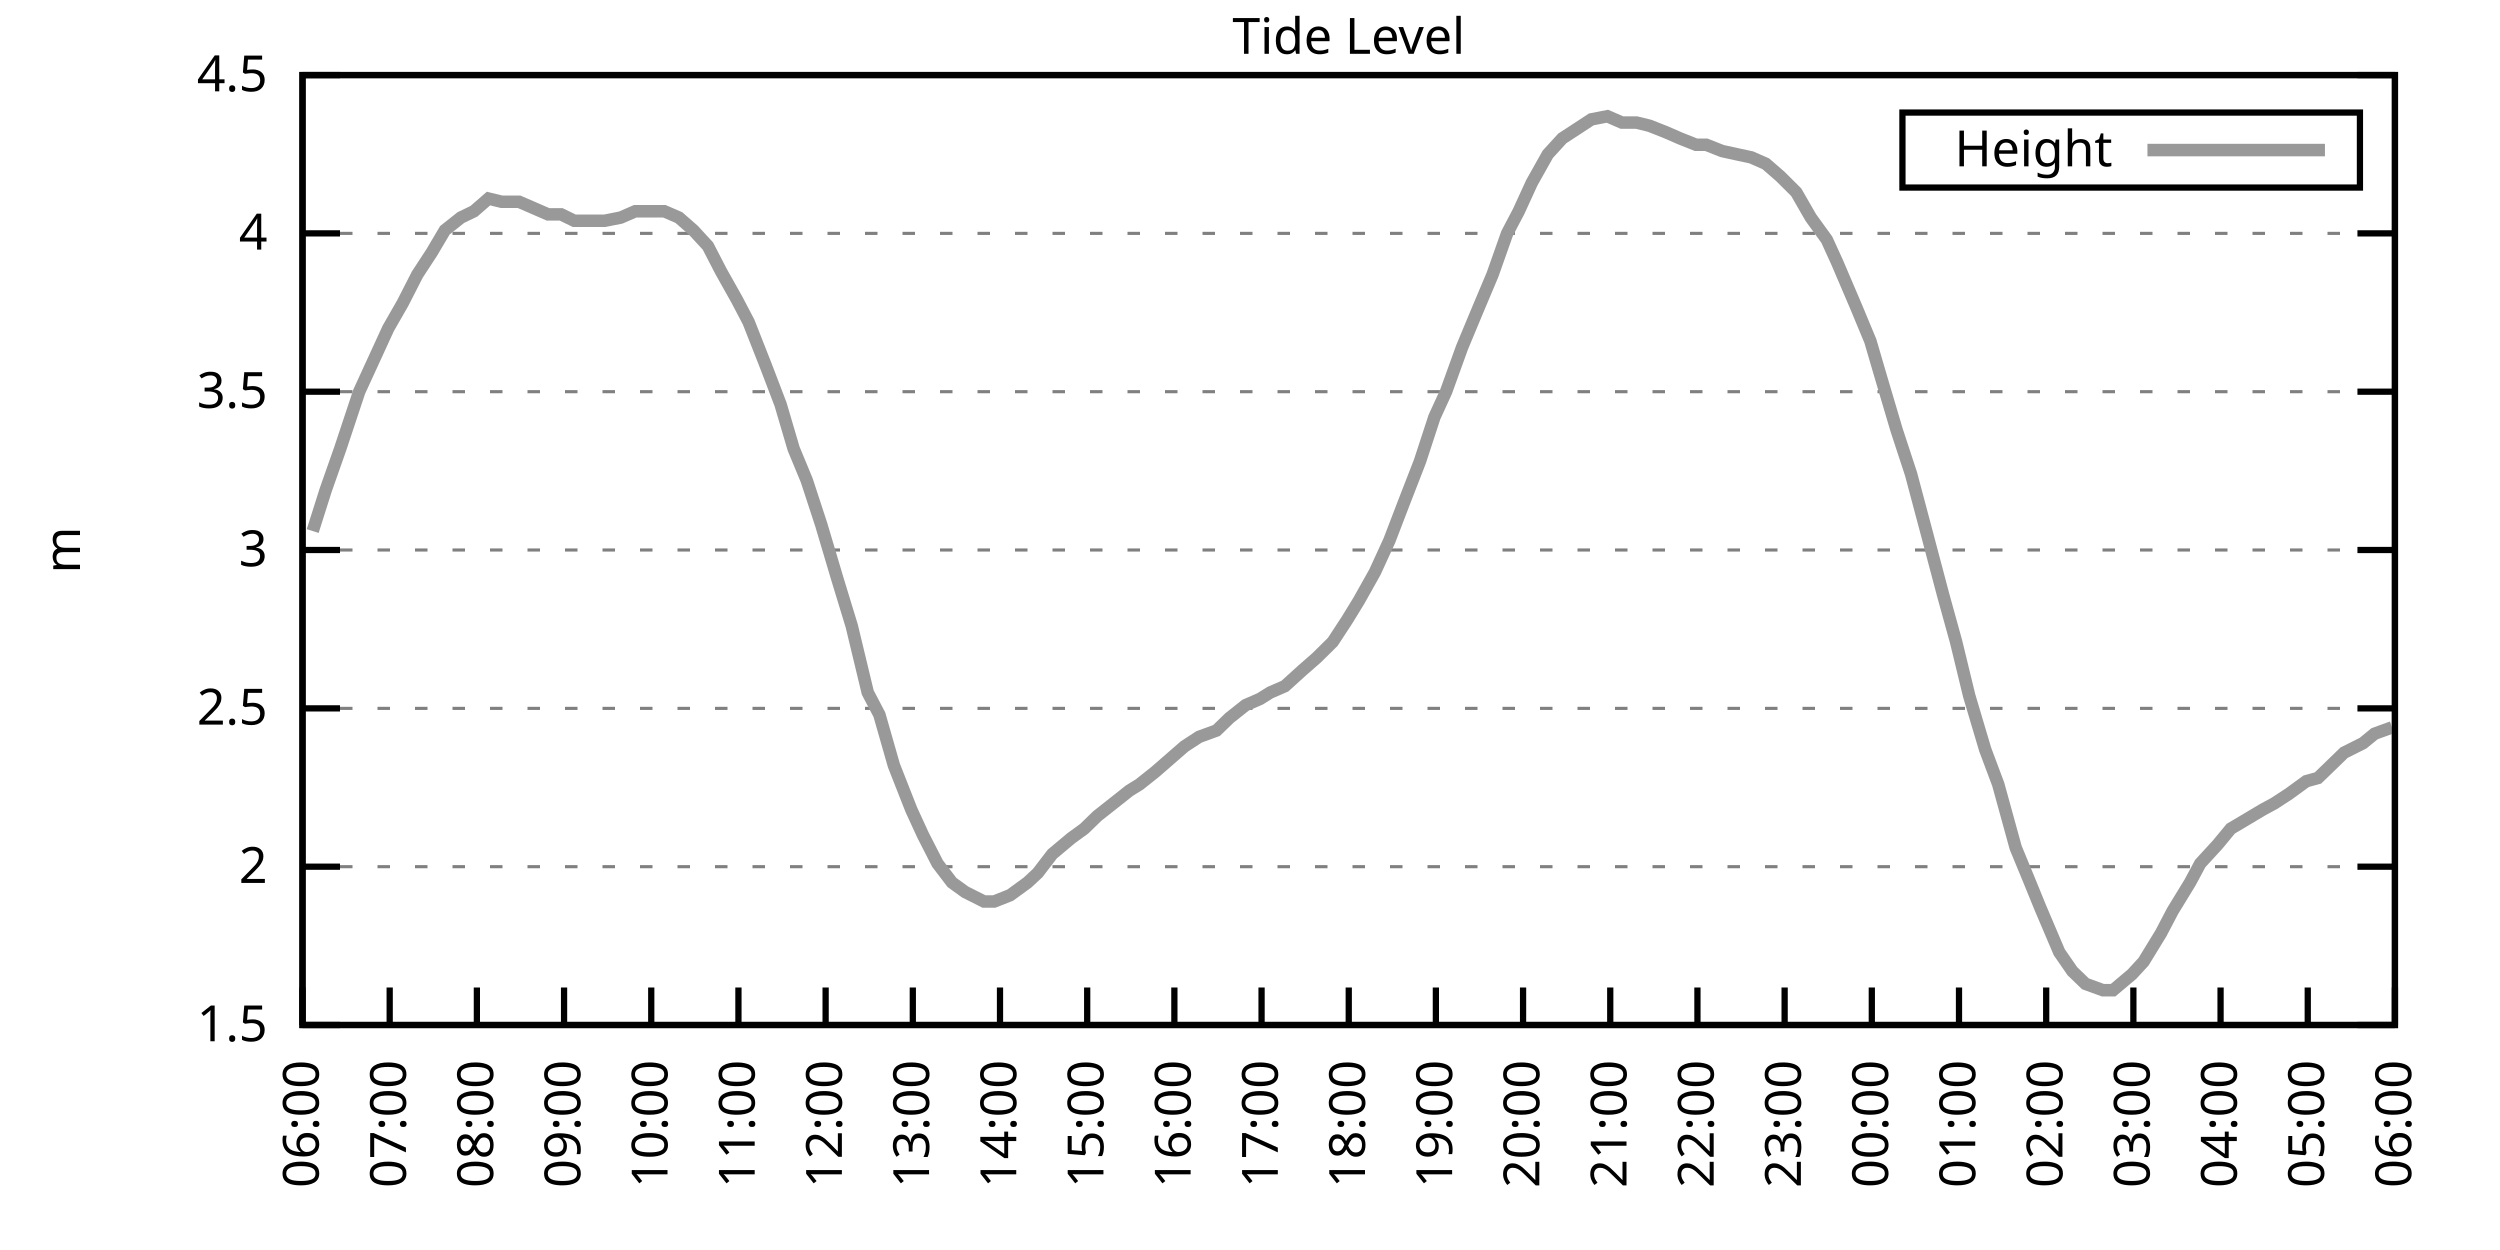
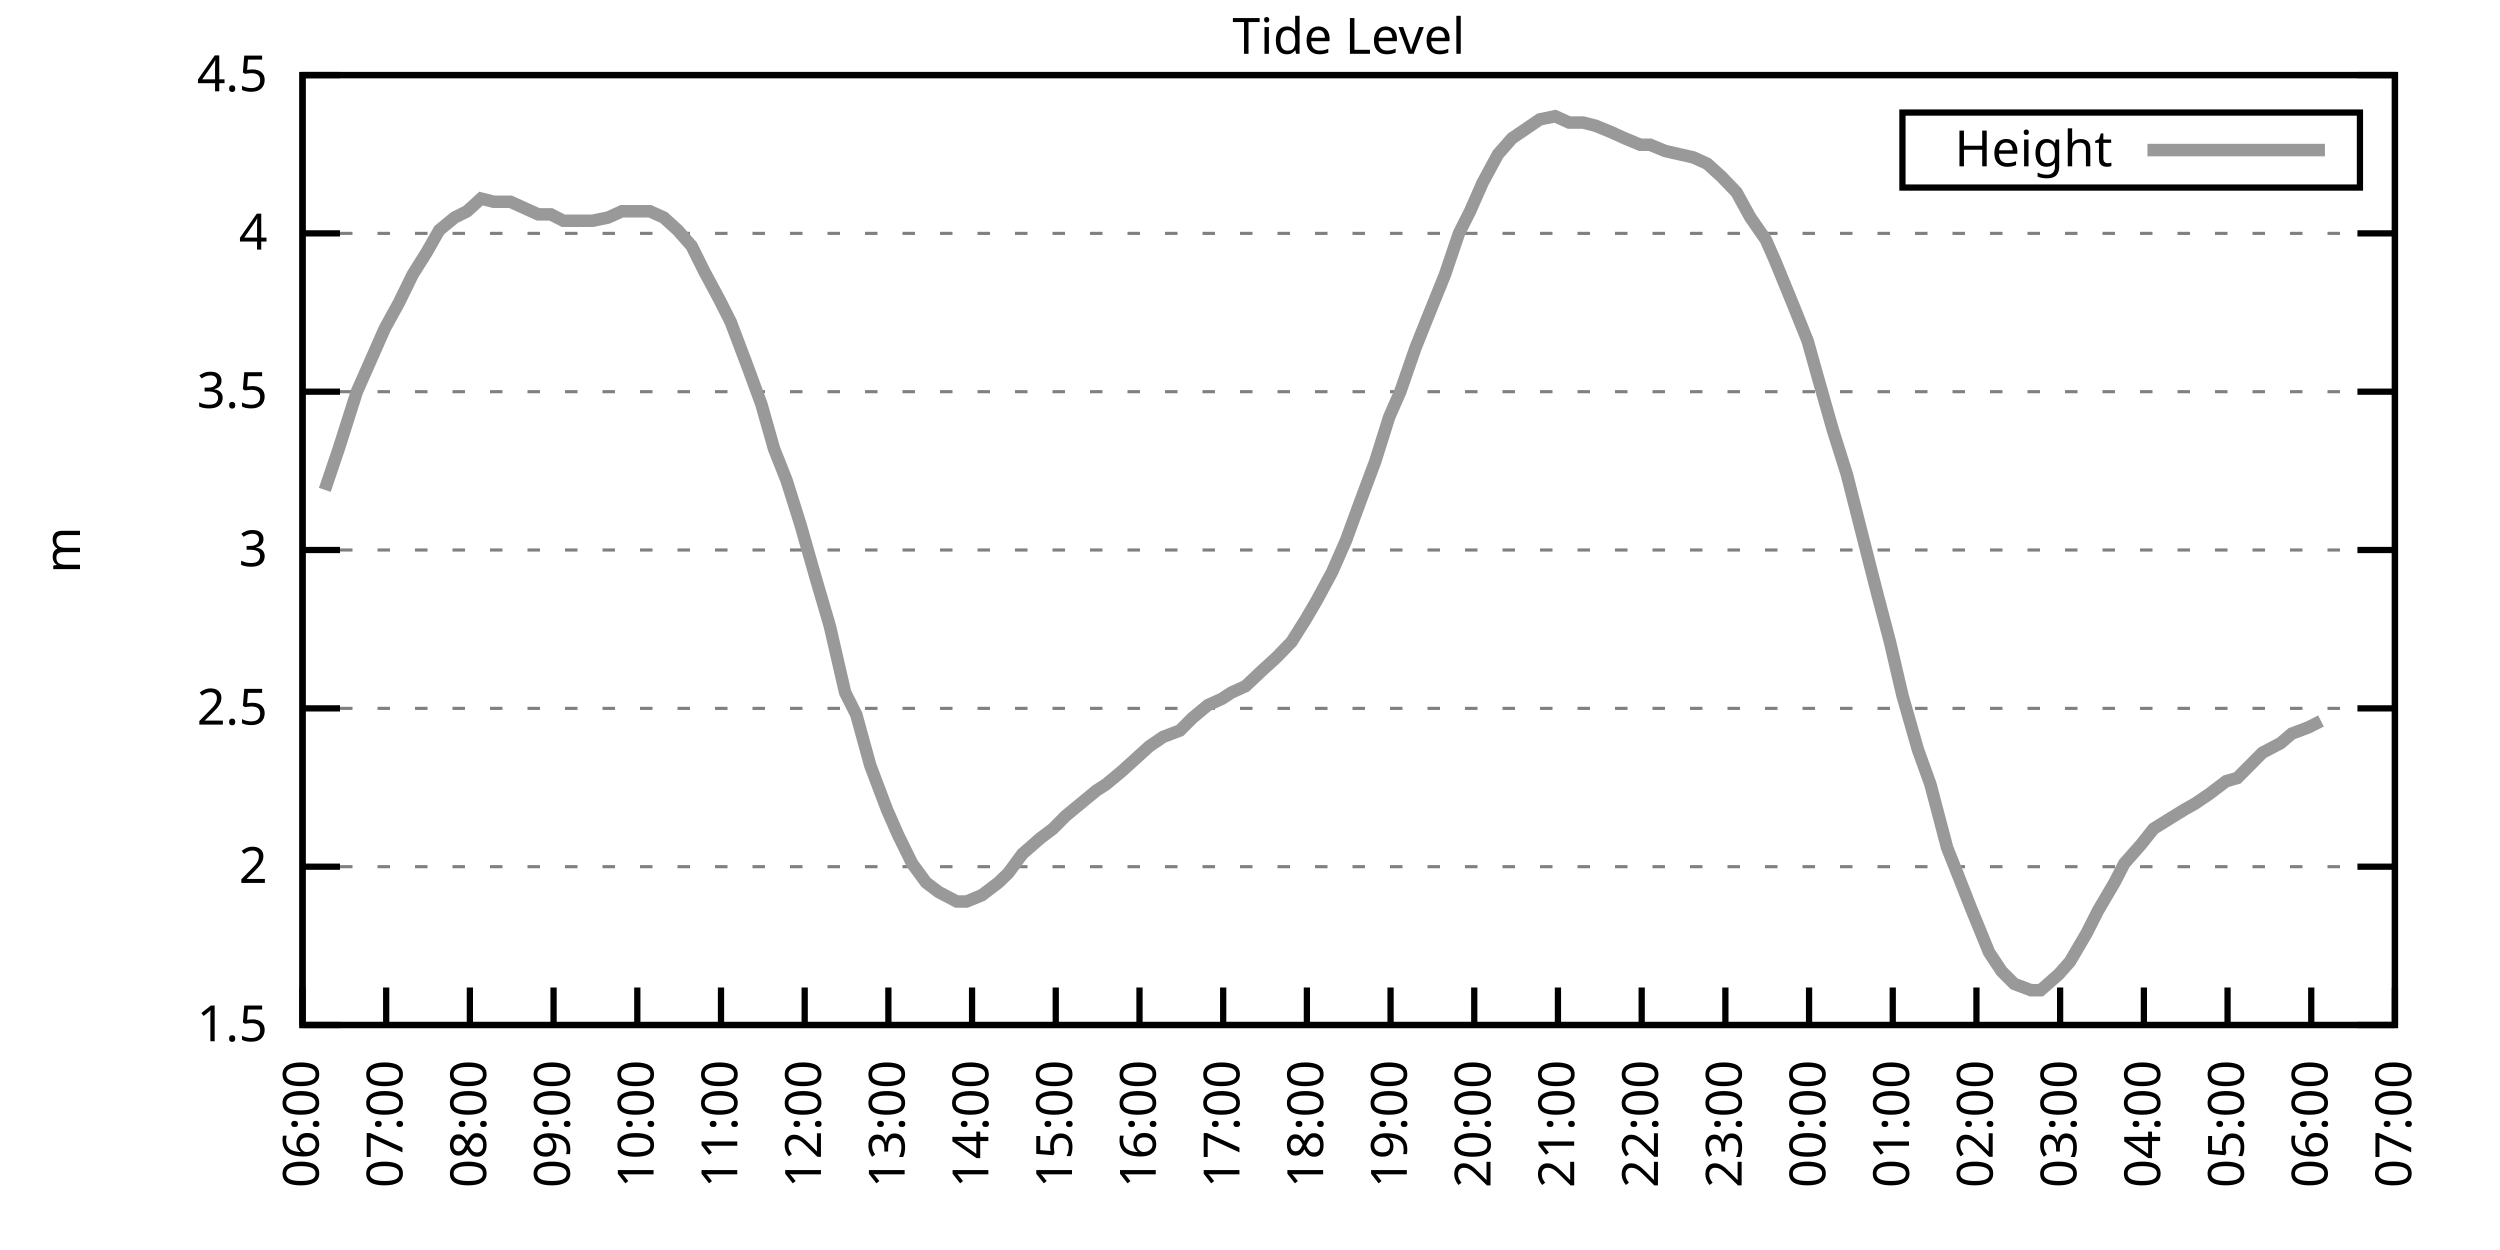
<svg xmlns="http://www.w3.org/2000/svg" xmlns:xlink="http://www.w3.org/1999/xlink" width="400" height="200" viewBox="0 0 400 200">
  <g id="gnuplot_canvas">
    <rect x="0" y="0" width="400" height="200" fill="none" />
    <defs>
      <circle id="gpDot" r="0.5" stroke-width="0.5" stroke="currentColor" />
      <path id="gpPt0" stroke-width="0.333" stroke="currentColor" d="M-1,0 h2 M0,-1 v2" />
      <path id="gpPt1" stroke-width="0.333" stroke="currentColor" d="M-1,-1 L1,1 M1,-1 L-1,1" />
      <path id="gpPt2" stroke-width="0.333" stroke="currentColor" d="M-1,0 L1,0 M0,-1 L0,1 M-1,-1 L1,1 M-1,1 L1,-1" />
      <rect id="gpPt3" stroke-width="0.333" stroke="currentColor" x="-1" y="-1" width="2" height="2" />
      <rect id="gpPt4" stroke-width="0.333" stroke="currentColor" fill="currentColor" x="-1" y="-1" width="2" height="2" />
      <circle id="gpPt5" stroke-width="0.333" stroke="currentColor" cx="0" cy="0" r="1" />
      <use xlink:href="#gpPt5" id="gpPt6" fill="currentColor" stroke="none" />
      <path id="gpPt7" stroke-width="0.333" stroke="currentColor" d="M0,-1.33 L-1.33,0.67 L1.33,0.67 z" />
      <use xlink:href="#gpPt7" id="gpPt8" fill="currentColor" stroke="none" />
      <use xlink:href="#gpPt7" id="gpPt9" stroke="currentColor" transform="rotate(180)" />
      <use xlink:href="#gpPt9" id="gpPt10" fill="currentColor" stroke="none" />
      <use xlink:href="#gpPt3" id="gpPt11" stroke="currentColor" transform="rotate(45)" />
      <use xlink:href="#gpPt11" id="gpPt12" fill="currentColor" stroke="none" />
      <path id="gpPt13" stroke-width="0.333" stroke="currentColor" d="M0,1.330 L1.265,0.411 L0.782,-1.067 L-0.782,-1.076 L-1.265,0.411 z" />
      <use xlink:href="#gpPt13" id="gpPt14" fill="currentColor" stroke="none" />
      <filter id="textbox" filterUnits="objectBoundingBox" x="0" y="0" height="1" width="1">
        <feFlood flood-color="white" flood-opacity="1" result="bgnd" />
        <feComposite in="SourceGraphic" in2="bgnd" operator="atop" />
      </filter>
      <filter id="greybox" filterUnits="objectBoundingBox" x="0" y="0" height="1" width="1">
        <feFlood flood-color="lightgrey" flood-opacity="1" result="grey" />
        <feComposite in="SourceGraphic" in2="grey" operator="atop" />
      </filter>
    </defs>
    <g fill="none" color="white" stroke="currentColor" stroke-width="1.00" stroke-linecap="butt" stroke-linejoin="miter">
</g>
    <g fill="none" color="black" stroke="currentColor" stroke-width="1.00" stroke-linecap="butt" stroke-linejoin="miter">
      <g stroke="none" shape-rendering="crispEdges">
        <polygon fill="rgb(255, 255, 255)" points="48.40,164.00 383.18,164.00 383.18,12.02 48.40,12.02 " />
      </g>
    </g>
    <g fill="none" color="black" stroke="currentColor" stroke-width="1.00" stroke-linecap="butt" stroke-linejoin="miter">
</g>
    <g fill="none" color="black" stroke="black" stroke-width="0.50" stroke-linecap="butt" stroke-linejoin="miter">
</g>
    <g fill="none" color="gray" stroke="currentColor" stroke-width="0.50" stroke-linecap="butt" stroke-linejoin="miter">
      <path stroke="gray" stroke-dasharray="2,4" class="gridline" d="M48.40,164.00 L383.19,164.00  " />
    </g>
    <g fill="none" color="gray" stroke="gray" stroke-width="1.00" stroke-linecap="butt" stroke-linejoin="miter">
</g>
    <g fill="none" color="black" stroke="currentColor" stroke-width="1.00" stroke-linecap="butt" stroke-linejoin="miter">
      <path stroke="black" d="M48.40,164.00 L54.40,164.00 M383.19,164.00 L377.19,164.00  " />
      <g transform="translate(42.80,166.60)" stroke="none" fill="black" font-family="Sans" font-size="8.00" text-anchor="end">
        <text>
          <tspan font-family="Sans"> 1.5</tspan>
        </text>
      </g>
    </g>
    <g fill="none" color="black" stroke="currentColor" stroke-width="1.00" stroke-linecap="butt" stroke-linejoin="miter">
</g>
    <g fill="none" color="black" stroke="black" stroke-width="0.50" stroke-linecap="butt" stroke-linejoin="miter">
</g>
    <g fill="none" color="gray" stroke="currentColor" stroke-width="0.50" stroke-linecap="butt" stroke-linejoin="miter">
      <path stroke="gray" stroke-dasharray="2,4" class="gridline" d="M48.40,138.67 L383.19,138.67  " />
    </g>
    <g fill="none" color="gray" stroke="gray" stroke-width="1.00" stroke-linecap="butt" stroke-linejoin="miter">
</g>
    <g fill="none" color="black" stroke="currentColor" stroke-width="1.00" stroke-linecap="butt" stroke-linejoin="miter">
      <path stroke="black" d="M48.40,138.67 L54.40,138.67 M383.19,138.67 L377.19,138.67  " />
      <g transform="translate(42.80,141.27)" stroke="none" fill="black" font-family="Sans" font-size="8.00" text-anchor="end">
        <text>
          <tspan font-family="Sans"> 2</tspan>
        </text>
      </g>
    </g>
    <g fill="none" color="black" stroke="currentColor" stroke-width="1.00" stroke-linecap="butt" stroke-linejoin="miter">
</g>
    <g fill="none" color="black" stroke="black" stroke-width="0.50" stroke-linecap="butt" stroke-linejoin="miter">
</g>
    <g fill="none" color="gray" stroke="currentColor" stroke-width="0.50" stroke-linecap="butt" stroke-linejoin="miter">
      <path stroke="gray" stroke-dasharray="2,4" class="gridline" d="M48.40,113.34 L383.19,113.34  " />
    </g>
    <g fill="none" color="gray" stroke="gray" stroke-width="1.00" stroke-linecap="butt" stroke-linejoin="miter">
</g>
    <g fill="none" color="black" stroke="currentColor" stroke-width="1.00" stroke-linecap="butt" stroke-linejoin="miter">
      <path stroke="black" d="M48.40,113.34 L54.40,113.34 M383.19,113.34 L377.19,113.34  " />
      <g transform="translate(42.80,115.94)" stroke="none" fill="black" font-family="Sans" font-size="8.00" text-anchor="end">
        <text>
          <tspan font-family="Sans"> 2.5</tspan>
        </text>
      </g>
    </g>
    <g fill="none" color="black" stroke="currentColor" stroke-width="1.00" stroke-linecap="butt" stroke-linejoin="miter">
</g>
    <g fill="none" color="black" stroke="black" stroke-width="0.50" stroke-linecap="butt" stroke-linejoin="miter">
</g>
    <g fill="none" color="gray" stroke="currentColor" stroke-width="0.50" stroke-linecap="butt" stroke-linejoin="miter">
      <path stroke="gray" stroke-dasharray="2,4" class="gridline" d="M48.40,88.00 L383.19,88.00  " />
    </g>
    <g fill="none" color="gray" stroke="gray" stroke-width="1.00" stroke-linecap="butt" stroke-linejoin="miter">
</g>
    <g fill="none" color="black" stroke="currentColor" stroke-width="1.00" stroke-linecap="butt" stroke-linejoin="miter">
      <path stroke="black" d="M48.40,88.00 L54.40,88.00 M383.19,88.00 L377.19,88.00  " />
      <g transform="translate(42.80,90.60)" stroke="none" fill="black" font-family="Sans" font-size="8.00" text-anchor="end">
        <text>
          <tspan font-family="Sans"> 3</tspan>
        </text>
      </g>
    </g>
    <g fill="none" color="black" stroke="currentColor" stroke-width="1.00" stroke-linecap="butt" stroke-linejoin="miter">
</g>
    <g fill="none" color="black" stroke="black" stroke-width="0.50" stroke-linecap="butt" stroke-linejoin="miter">
</g>
    <g fill="none" color="gray" stroke="currentColor" stroke-width="0.50" stroke-linecap="butt" stroke-linejoin="miter">
      <path stroke="gray" stroke-dasharray="2,4" class="gridline" d="M48.40,62.67 L383.19,62.67  " />
    </g>
    <g fill="none" color="gray" stroke="gray" stroke-width="1.00" stroke-linecap="butt" stroke-linejoin="miter">
</g>
    <g fill="none" color="black" stroke="currentColor" stroke-width="1.00" stroke-linecap="butt" stroke-linejoin="miter">
      <path stroke="black" d="M48.40,62.67 L54.40,62.67 M383.19,62.67 L377.19,62.67  " />
      <g transform="translate(42.80,65.27)" stroke="none" fill="black" font-family="Sans" font-size="8.00" text-anchor="end">
        <text>
          <tspan font-family="Sans"> 3.5</tspan>
        </text>
      </g>
    </g>
    <g fill="none" color="black" stroke="currentColor" stroke-width="1.00" stroke-linecap="butt" stroke-linejoin="miter">
</g>
    <g fill="none" color="black" stroke="black" stroke-width="0.50" stroke-linecap="butt" stroke-linejoin="miter">
</g>
    <g fill="none" color="gray" stroke="currentColor" stroke-width="0.50" stroke-linecap="butt" stroke-linejoin="miter">
      <path stroke="gray" stroke-dasharray="2,4" class="gridline" d="M48.40,37.34 L383.19,37.34  " />
    </g>
    <g fill="none" color="gray" stroke="gray" stroke-width="1.00" stroke-linecap="butt" stroke-linejoin="miter">
</g>
    <g fill="none" color="black" stroke="currentColor" stroke-width="1.00" stroke-linecap="butt" stroke-linejoin="miter">
      <path stroke="black" d="M48.40,37.34 L54.40,37.34 M383.19,37.34 L377.19,37.34  " />
      <g transform="translate(42.80,39.94)" stroke="none" fill="black" font-family="Sans" font-size="8.00" text-anchor="end">
        <text>
          <tspan font-family="Sans"> 4</tspan>
        </text>
      </g>
    </g>
    <g fill="none" color="black" stroke="currentColor" stroke-width="1.00" stroke-linecap="butt" stroke-linejoin="miter">
</g>
    <g fill="none" color="black" stroke="black" stroke-width="0.50" stroke-linecap="butt" stroke-linejoin="miter">
</g>
    <g fill="none" color="gray" stroke="currentColor" stroke-width="0.50" stroke-linecap="butt" stroke-linejoin="miter">
      <path stroke="gray" stroke-dasharray="2,4" class="gridline" d="M48.40,12.01 L383.19,12.01  " />
    </g>
    <g fill="none" color="gray" stroke="gray" stroke-width="1.00" stroke-linecap="butt" stroke-linejoin="miter">
</g>
    <g fill="none" color="black" stroke="currentColor" stroke-width="1.00" stroke-linecap="butt" stroke-linejoin="miter">
      <path stroke="black" d="M48.40,12.01 L54.40,12.01 M383.19,12.01 L377.19,12.01  " />
      <g transform="translate(42.80,14.61)" stroke="none" fill="black" font-family="Sans" font-size="8.00" text-anchor="end">
        <text>
          <tspan font-family="Sans"> 4.5</tspan>
        </text>
      </g>
    </g>
    <g fill="none" color="black" stroke="currentColor" stroke-width="1.00" stroke-linecap="butt" stroke-linejoin="miter">
      <path stroke="black" d="M48.40,164.00 L48.40,158.00  " />
      <g transform="translate(51.00,169.60) rotate(270.00)" stroke="none" fill="black" font-family="Sans" font-size="8.00" text-anchor="end">
        <text>
          <tspan font-family="Sans">06:00</tspan>
        </text>
      </g>
    </g>
    <g fill="none" color="black" stroke="currentColor" stroke-width="1.00" stroke-linecap="butt" stroke-linejoin="miter">
-       <path stroke="black" d="M62.35,164.00 L62.35,158.00  " />
-       <g transform="translate(64.95,169.60) rotate(270.00)" stroke="none" fill="black" font-family="Sans" font-size="8.00" text-anchor="end">
+       <path stroke="black" d="M61.79,164.00 L61.79,158.00  " />
+       <g transform="translate(64.39,169.60) rotate(270.00)" stroke="none" fill="black" font-family="Sans" font-size="8.00" text-anchor="end">
        <text>
          <tspan font-family="Sans">07:00</tspan>
        </text>
      </g>
    </g>
    <g fill="none" color="black" stroke="currentColor" stroke-width="1.00" stroke-linecap="butt" stroke-linejoin="miter">
-       <path stroke="black" d="M76.30,164.00 L76.30,158.00  " />
-       <g transform="translate(78.90,169.60) rotate(270.00)" stroke="none" fill="black" font-family="Sans" font-size="8.00" text-anchor="end">
+       <path stroke="black" d="M75.18,164.00 L75.18,158.00  " />
+       <g transform="translate(77.78,169.60) rotate(270.00)" stroke="none" fill="black" font-family="Sans" font-size="8.00" text-anchor="end">
        <text>
          <tspan font-family="Sans">08:00</tspan>
        </text>
      </g>
    </g>
    <g fill="none" color="black" stroke="currentColor" stroke-width="1.00" stroke-linecap="butt" stroke-linejoin="miter">
-       <path stroke="black" d="M90.25,164.00 L90.25,158.00  " />
-       <g transform="translate(92.85,169.60) rotate(270.00)" stroke="none" fill="black" font-family="Sans" font-size="8.00" text-anchor="end">
+       <path stroke="black" d="M88.57,164.00 L88.57,158.00  " />
+       <g transform="translate(91.17,169.60) rotate(270.00)" stroke="none" fill="black" font-family="Sans" font-size="8.00" text-anchor="end">
        <text>
          <tspan font-family="Sans">09:00</tspan>
        </text>
      </g>
    </g>
    <g fill="none" color="black" stroke="currentColor" stroke-width="1.00" stroke-linecap="butt" stroke-linejoin="miter">
-       <path stroke="black" d="M104.20,164.00 L104.20,158.00  " />
-       <g transform="translate(106.80,169.60) rotate(270.00)" stroke="none" fill="black" font-family="Sans" font-size="8.00" text-anchor="end">
+       <path stroke="black" d="M101.97,164.00 L101.97,158.00  " />
+       <g transform="translate(104.57,169.60) rotate(270.00)" stroke="none" fill="black" font-family="Sans" font-size="8.00" text-anchor="end">
        <text>
          <tspan font-family="Sans">10:00</tspan>
        </text>
      </g>
    </g>
    <g fill="none" color="black" stroke="currentColor" stroke-width="1.00" stroke-linecap="butt" stroke-linejoin="miter">
-       <path stroke="black" d="M118.15,164.00 L118.15,158.00  " />
-       <g transform="translate(120.75,169.60) rotate(270.00)" stroke="none" fill="black" font-family="Sans" font-size="8.00" text-anchor="end">
+       <path stroke="black" d="M115.36,164.00 L115.36,158.00  " />
+       <g transform="translate(117.96,169.60) rotate(270.00)" stroke="none" fill="black" font-family="Sans" font-size="8.00" text-anchor="end">
        <text>
          <tspan font-family="Sans">11:00</tspan>
        </text>
      </g>
    </g>
    <g fill="none" color="black" stroke="currentColor" stroke-width="1.00" stroke-linecap="butt" stroke-linejoin="miter">
-       <path stroke="black" d="M132.10,164.00 L132.10,158.00  " />
-       <g transform="translate(134.70,169.60) rotate(270.00)" stroke="none" fill="black" font-family="Sans" font-size="8.00" text-anchor="end">
+       <path stroke="black" d="M128.75,164.00 L128.75,158.00  " />
+       <g transform="translate(131.35,169.60) rotate(270.00)" stroke="none" fill="black" font-family="Sans" font-size="8.00" text-anchor="end">
        <text>
          <tspan font-family="Sans">12:00</tspan>
        </text>
      </g>
    </g>
    <g fill="none" color="black" stroke="currentColor" stroke-width="1.00" stroke-linecap="butt" stroke-linejoin="miter">
-       <path stroke="black" d="M146.05,164.00 L146.05,158.00  " />
-       <g transform="translate(148.65,169.60) rotate(270.00)" stroke="none" fill="black" font-family="Sans" font-size="8.00" text-anchor="end">
+       <path stroke="black" d="M142.14,164.00 L142.14,158.00  " />
+       <g transform="translate(144.74,169.60) rotate(270.00)" stroke="none" fill="black" font-family="Sans" font-size="8.00" text-anchor="end">
        <text>
          <tspan font-family="Sans">13:00</tspan>
        </text>
      </g>
    </g>
    <g fill="none" color="black" stroke="currentColor" stroke-width="1.00" stroke-linecap="butt" stroke-linejoin="miter">
-       <path stroke="black" d="M160.00,164.00 L160.00,158.00  " />
-       <g transform="translate(162.60,169.60) rotate(270.00)" stroke="none" fill="black" font-family="Sans" font-size="8.00" text-anchor="end">
+       <path stroke="black" d="M155.53,164.00 L155.53,158.00  " />
+       <g transform="translate(158.13,169.60) rotate(270.00)" stroke="none" fill="black" font-family="Sans" font-size="8.00" text-anchor="end">
        <text>
          <tspan font-family="Sans">14:00</tspan>
        </text>
      </g>
    </g>
    <g fill="none" color="black" stroke="currentColor" stroke-width="1.00" stroke-linecap="butt" stroke-linejoin="miter">
-       <path stroke="black" d="M173.95,164.00 L173.95,158.00  " />
-       <g transform="translate(176.55,169.60) rotate(270.00)" stroke="none" fill="black" font-family="Sans" font-size="8.00" text-anchor="end">
+       <path stroke="black" d="M168.92,164.00 L168.92,158.00  " />
+       <g transform="translate(171.52,169.60) rotate(270.00)" stroke="none" fill="black" font-family="Sans" font-size="8.00" text-anchor="end">
        <text>
          <tspan font-family="Sans">15:00</tspan>
        </text>
      </g>
    </g>
    <g fill="none" color="black" stroke="currentColor" stroke-width="1.00" stroke-linecap="butt" stroke-linejoin="miter">
-       <path stroke="black" d="M187.90,164.00 L187.90,158.00  " />
-       <g transform="translate(190.50,169.60) rotate(270.00)" stroke="none" fill="black" font-family="Sans" font-size="8.00" text-anchor="end">
+       <path stroke="black" d="M182.32,164.00 L182.32,158.00  " />
+       <g transform="translate(184.92,169.60) rotate(270.00)" stroke="none" fill="black" font-family="Sans" font-size="8.00" text-anchor="end">
        <text>
          <tspan font-family="Sans">16:00</tspan>
        </text>
      </g>
    </g>
    <g fill="none" color="black" stroke="currentColor" stroke-width="1.00" stroke-linecap="butt" stroke-linejoin="miter">
-       <path stroke="black" d="M201.85,164.00 L201.85,158.00  " />
-       <g transform="translate(204.45,169.60) rotate(270.00)" stroke="none" fill="black" font-family="Sans" font-size="8.00" text-anchor="end">
+       <path stroke="black" d="M195.71,164.00 L195.71,158.00  " />
+       <g transform="translate(198.31,169.60) rotate(270.00)" stroke="none" fill="black" font-family="Sans" font-size="8.00" text-anchor="end">
        <text>
          <tspan font-family="Sans">17:00</tspan>
        </text>
      </g>
    </g>
    <g fill="none" color="black" stroke="currentColor" stroke-width="1.00" stroke-linecap="butt" stroke-linejoin="miter">
-       <path stroke="black" d="M215.80,164.00 L215.80,158.00  " />
-       <g transform="translate(218.40,169.60) rotate(270.00)" stroke="none" fill="black" font-family="Sans" font-size="8.00" text-anchor="end">
+       <path stroke="black" d="M209.10,164.00 L209.10,158.00  " />
+       <g transform="translate(211.70,169.60) rotate(270.00)" stroke="none" fill="black" font-family="Sans" font-size="8.00" text-anchor="end">
        <text>
          <tspan font-family="Sans">18:00</tspan>
        </text>
      </g>
    </g>
    <g fill="none" color="black" stroke="currentColor" stroke-width="1.00" stroke-linecap="butt" stroke-linejoin="miter">
-       <path stroke="black" d="M229.74,164.00 L229.74,158.00  " />
-       <g transform="translate(232.34,169.60) rotate(270.00)" stroke="none" fill="black" font-family="Sans" font-size="8.00" text-anchor="end">
+       <path stroke="black" d="M222.49,164.00 L222.49,158.00  " />
+       <g transform="translate(225.09,169.60) rotate(270.00)" stroke="none" fill="black" font-family="Sans" font-size="8.00" text-anchor="end">
        <text>
          <tspan font-family="Sans">19:00</tspan>
        </text>
      </g>
    </g>
    <g fill="none" color="black" stroke="currentColor" stroke-width="1.00" stroke-linecap="butt" stroke-linejoin="miter">
-       <path stroke="black" d="M243.69,164.00 L243.69,158.00  " />
-       <g transform="translate(246.29,169.60) rotate(270.00)" stroke="none" fill="black" font-family="Sans" font-size="8.00" text-anchor="end">
+       <path stroke="black" d="M235.88,164.00 L235.88,158.00  " />
+       <g transform="translate(238.48,169.60) rotate(270.00)" stroke="none" fill="black" font-family="Sans" font-size="8.00" text-anchor="end">
        <text>
          <tspan font-family="Sans">20:00</tspan>
        </text>
      </g>
    </g>
    <g fill="none" color="black" stroke="currentColor" stroke-width="1.00" stroke-linecap="butt" stroke-linejoin="miter">
-       <path stroke="black" d="M257.64,164.00 L257.64,158.00  " />
-       <g transform="translate(260.24,169.60) rotate(270.00)" stroke="none" fill="black" font-family="Sans" font-size="8.00" text-anchor="end">
+       <path stroke="black" d="M249.27,164.00 L249.27,158.00  " />
+       <g transform="translate(251.87,169.60) rotate(270.00)" stroke="none" fill="black" font-family="Sans" font-size="8.00" text-anchor="end">
        <text>
          <tspan font-family="Sans">21:00</tspan>
        </text>
      </g>
    </g>
    <g fill="none" color="black" stroke="currentColor" stroke-width="1.00" stroke-linecap="butt" stroke-linejoin="miter">
-       <path stroke="black" d="M271.59,164.00 L271.59,158.00  " />
-       <g transform="translate(274.19,169.60) rotate(270.00)" stroke="none" fill="black" font-family="Sans" font-size="8.00" text-anchor="end">
+       <path stroke="black" d="M262.67,164.00 L262.67,158.00  " />
+       <g transform="translate(265.27,169.60) rotate(270.00)" stroke="none" fill="black" font-family="Sans" font-size="8.00" text-anchor="end">
        <text>
          <tspan font-family="Sans">22:00</tspan>
        </text>
      </g>
    </g>
    <g fill="none" color="black" stroke="currentColor" stroke-width="1.00" stroke-linecap="butt" stroke-linejoin="miter">
-       <path stroke="black" d="M285.54,164.00 L285.54,158.00  " />
-       <g transform="translate(288.14,169.60) rotate(270.00)" stroke="none" fill="black" font-family="Sans" font-size="8.00" text-anchor="end">
+       <path stroke="black" d="M276.06,164.00 L276.06,158.00  " />
+       <g transform="translate(278.66,169.60) rotate(270.00)" stroke="none" fill="black" font-family="Sans" font-size="8.00" text-anchor="end">
        <text>
          <tspan font-family="Sans">23:00</tspan>
        </text>
      </g>
    </g>
    <g fill="none" color="black" stroke="currentColor" stroke-width="1.00" stroke-linecap="butt" stroke-linejoin="miter">
-       <path stroke="black" d="M299.49,164.00 L299.49,158.00  " />
-       <g transform="translate(302.09,169.60) rotate(270.00)" stroke="none" fill="black" font-family="Sans" font-size="8.00" text-anchor="end">
+       <path stroke="black" d="M289.45,164.00 L289.45,158.00  " />
+       <g transform="translate(292.05,169.60) rotate(270.00)" stroke="none" fill="black" font-family="Sans" font-size="8.00" text-anchor="end">
        <text>
          <tspan font-family="Sans">00:00</tspan>
        </text>
      </g>
    </g>
    <g fill="none" color="black" stroke="currentColor" stroke-width="1.00" stroke-linecap="butt" stroke-linejoin="miter">
-       <path stroke="black" d="M313.44,164.00 L313.44,158.00  " />
-       <g transform="translate(316.04,169.60) rotate(270.00)" stroke="none" fill="black" font-family="Sans" font-size="8.00" text-anchor="end">
+       <path stroke="black" d="M302.84,164.00 L302.84,158.00  " />
+       <g transform="translate(305.44,169.60) rotate(270.00)" stroke="none" fill="black" font-family="Sans" font-size="8.00" text-anchor="end">
        <text>
          <tspan font-family="Sans">01:00</tspan>
        </text>
      </g>
    </g>
    <g fill="none" color="black" stroke="currentColor" stroke-width="1.00" stroke-linecap="butt" stroke-linejoin="miter">
-       <path stroke="black" d="M327.39,164.00 L327.39,158.00  " />
-       <g transform="translate(329.99,169.60) rotate(270.00)" stroke="none" fill="black" font-family="Sans" font-size="8.00" text-anchor="end">
+       <path stroke="black" d="M316.23,164.00 L316.23,158.00  " />
+       <g transform="translate(318.83,169.60) rotate(270.00)" stroke="none" fill="black" font-family="Sans" font-size="8.00" text-anchor="end">
        <text>
          <tspan font-family="Sans">02:00</tspan>
        </text>
      </g>
    </g>
    <g fill="none" color="black" stroke="currentColor" stroke-width="1.00" stroke-linecap="butt" stroke-linejoin="miter">
-       <path stroke="black" d="M341.34,164.00 L341.34,158.00  " />
-       <g transform="translate(343.94,169.60) rotate(270.00)" stroke="none" fill="black" font-family="Sans" font-size="8.00" text-anchor="end">
+       <path stroke="black" d="M329.62,164.00 L329.62,158.00  " />
+       <g transform="translate(332.22,169.60) rotate(270.00)" stroke="none" fill="black" font-family="Sans" font-size="8.00" text-anchor="end">
        <text>
          <tspan font-family="Sans">03:00</tspan>
        </text>
      </g>
    </g>
    <g fill="none" color="black" stroke="currentColor" stroke-width="1.00" stroke-linecap="butt" stroke-linejoin="miter">
-       <path stroke="black" d="M355.29,164.00 L355.29,158.00  " />
-       <g transform="translate(357.89,169.60) rotate(270.00)" stroke="none" fill="black" font-family="Sans" font-size="8.00" text-anchor="end">
+       <path stroke="black" d="M343.02,164.00 L343.02,158.00  " />
+       <g transform="translate(345.62,169.60) rotate(270.00)" stroke="none" fill="black" font-family="Sans" font-size="8.00" text-anchor="end">
        <text>
          <tspan font-family="Sans">04:00</tspan>
        </text>
      </g>
    </g>
    <g fill="none" color="black" stroke="currentColor" stroke-width="1.00" stroke-linecap="butt" stroke-linejoin="miter">
-       <path stroke="black" d="M369.24,164.00 L369.24,158.00  " />
-       <g transform="translate(371.84,169.60) rotate(270.00)" stroke="none" fill="black" font-family="Sans" font-size="8.00" text-anchor="end">
+       <path stroke="black" d="M356.41,164.00 L356.41,158.00  " />
+       <g transform="translate(359.01,169.60) rotate(270.00)" stroke="none" fill="black" font-family="Sans" font-size="8.00" text-anchor="end">
        <text>
          <tspan font-family="Sans">05:00</tspan>
+         </text>
+       </g>
+     </g>
+     <g fill="none" color="black" stroke="currentColor" stroke-width="1.00" stroke-linecap="butt" stroke-linejoin="miter">
+       <path stroke="black" d="M369.80,164.00 L369.80,158.00  " />
+       <g transform="translate(372.40,169.60) rotate(270.00)" stroke="none" fill="black" font-family="Sans" font-size="8.00" text-anchor="end">
+         <text>
+           <tspan font-family="Sans">06:00</tspan>
        </text>
      </g>
    </g>
    <g fill="none" color="black" stroke="currentColor" stroke-width="1.00" stroke-linecap="butt" stroke-linejoin="miter">
      <path stroke="black" d="M383.19,164.00 L383.19,158.00  " />
      <g transform="translate(385.79,169.60) rotate(270.00)" stroke="none" fill="black" font-family="Sans" font-size="8.00" text-anchor="end">
        <text>
-           <tspan font-family="Sans">06:00</tspan>
+           <tspan font-family="Sans">07:00</tspan>
        </text>
      </g>
    </g>
    <g fill="none" color="black" stroke="currentColor" stroke-width="1.00" stroke-linecap="butt" stroke-linejoin="miter">
</g>
    <g fill="none" color="black" stroke="currentColor" stroke-width="1.00" stroke-linecap="butt" stroke-linejoin="miter">
      <path stroke="black" d="M48.40,12.01 L48.40,164.00 L383.19,164.00 L383.19,12.01 L48.40,12.01 Z  " />
    </g>
    <g fill="none" color="black" stroke="currentColor" stroke-width="1.00" stroke-linecap="butt" stroke-linejoin="miter">
</g>
    <g fill="none" color="black" stroke="currentColor" stroke-width="1.00" stroke-linecap="butt" stroke-linejoin="miter">
      <path stroke="black" d="M304.39,30.01 L304.39,18.01 L377.59,18.01 L377.59,30.01 L304.39,30.01 Z  " />
    </g>
    <g id="Tide_level_plot_1">
      <g fill="none" color="white" stroke="black" stroke-width="2.00" stroke-linecap="butt" stroke-linejoin="miter">
</g>
      <g fill="none" color="black" stroke="currentColor" stroke-width="2.00" stroke-linecap="butt" stroke-linejoin="miter">
        <g transform="translate(337.99,26.61)" stroke="none" fill="black" font-family="Sans" font-size="8.00" text-anchor="end">
          <text>
            <tspan font-family="Sans">Height</tspan>
          </text>
        </g>
      </g>
      <g fill="none" color="black" stroke="currentColor" stroke-width="2.00" stroke-linecap="butt" stroke-linejoin="miter">
-         <path stroke="rgb(153, 153, 153)" d="M343.59,24.01 L371.99,24.01 M50.03,84.97 L52.12,78.38 L54.44,71.79 L57.47,62.67 L59.33,58.62 L62.12,52.54   L64.44,48.49 L66.77,43.93 L69.09,40.38 L71.18,36.84 L73.74,34.81 L75.83,33.80 L78.16,31.77 L80.25,32.28   L83.04,32.28 L85.37,33.29 L87.69,34.30 L89.78,34.30 L91.88,35.32 L94.20,35.32 L96.76,35.32 L99.32,34.81   L101.64,33.80 L103.50,33.80 L106.29,33.80 L108.62,34.81 L110.94,36.84 L113.27,39.37 L115.36,43.42 L117.92,47.98   L119.78,51.53 L122.57,58.62 L124.89,64.70 L126.98,71.79 L129.08,76.86 L131.40,83.95 L133.96,92.56 L136.28,100.16   L138.84,110.80 L140.70,114.35 L143.02,122.46 L145.81,129.55 L147.67,133.60 L150.00,138.16 L152.32,141.20 L154.42,142.72   L157.44,144.24 L159.07,144.24 L161.62,143.23 L164.41,141.20 L166.04,139.68 L168.37,136.64 L171.39,134.11 L173.48,132.59   L175.57,130.56 L178.13,128.54 L180.69,126.51 L182.32,125.50 L184.87,123.47 L187.20,121.44 L189.52,119.42 L191.85,117.90   L194.64,116.88 L196.73,114.86 L199.29,112.83 L201.61,111.82 L203.24,110.80 L205.57,109.79 L208.36,107.26 L210.68,105.23   L213.24,102.70 L215.56,99.15 L217.42,96.11 L219.98,91.55 L222.30,86.49 L224.63,80.41 L227.19,73.82 L229.51,66.73   L231.37,62.67 L233.93,55.58 L236.25,50.01 L238.81,43.93 L241.14,37.34 L243.00,33.80 L245.09,29.24 L247.65,24.68   L249.97,22.14 L252.30,20.62 L254.62,19.10 L257.18,18.60 L259.50,19.61 L261.83,19.61 L263.92,20.12 L266.48,21.13   L268.80,22.14 L271.36,23.16 L272.99,23.16 L275.55,24.17 L277.87,24.68 L280.20,25.18 L282.52,26.20 L284.85,28.22   L287.40,30.76 L289.73,34.81 L292.29,38.35 L293.91,41.90 L296.94,48.99 L299.26,54.57 L300.89,60.14 L303.44,68.75   L305.77,75.85 L308.33,85.47 L310.88,95.10 L312.98,102.70 L315.07,111.31 L317.63,119.92 L319.72,125.50 L322.51,135.63   L324.60,140.69 L326.46,145.25 L329.48,152.35 L331.58,155.39 L333.67,157.41 L336.46,158.43 L338.09,158.43 L341.11,155.89   L342.97,153.87 L345.76,149.31 L347.62,145.76 L350.41,141.20 L352.04,138.16 L354.83,135.12 L356.92,132.59 L359.48,131.07   L362.03,129.55 L363.89,128.54 L366.22,127.02 L369.01,124.99 L370.87,124.48 L372.96,122.46 L375.05,120.43 L378.08,118.91   L379.94,117.39 L382.73,116.38  " />
+         <path stroke="rgb(153, 153, 153)" d="M343.59,24.01 L371.99,24.01 M51.97,78.38 L54.20,71.79 L57.10,62.67 L58.89,58.62 L61.57,52.54 L63.80,48.49   L66.03,43.93 L68.26,40.38 L70.27,36.84 L72.73,34.81 L74.74,33.80 L76.97,31.77 L78.98,32.28 L81.66,32.28   L83.89,33.29 L86.12,34.30 L88.13,34.30 L90.14,35.32 L92.37,35.32 L94.82,35.32 L97.28,34.81 L99.51,33.80   L101.30,33.80 L103.98,33.80 L106.21,34.81 L108.44,36.84 L110.67,39.37 L112.68,43.42 L115.13,47.98 L116.92,51.53   L119.60,58.62 L121.83,64.70 L123.84,71.79 L125.85,76.86 L128.08,83.95 L130.54,92.56 L132.77,100.16 L135.22,110.80   L137.01,114.35 L139.24,122.46 L141.92,129.55 L143.70,133.60 L145.94,138.16 L148.17,141.20 L150.18,142.72 L153.08,144.24   L154.64,144.24 L157.10,143.23 L159.77,141.20 L161.34,139.68 L163.57,136.64 L166.47,134.11 L168.48,132.59 L170.49,130.56   L172.94,128.54 L175.40,126.51 L176.96,125.50 L179.41,123.47 L181.65,121.44 L183.88,119.42 L186.11,117.90 L188.79,116.88   L190.80,114.86 L193.25,112.83 L195.48,111.82 L197.05,110.80 L199.28,109.79 L201.96,107.26 L204.19,105.23 L206.64,102.70   L208.88,99.15 L210.66,96.11 L213.12,91.55 L215.35,86.49 L217.58,80.41 L220.04,73.82 L222.27,66.73 L224.05,62.67   L226.51,55.58 L228.74,50.01 L231.20,43.93 L233.43,37.34 L235.21,33.80 L237.22,29.24 L239.68,24.68 L241.91,22.14   L244.14,20.62 L246.37,19.10 L248.83,18.60 L251.06,19.61 L253.29,19.61 L255.30,20.12 L257.76,21.13 L259.99,22.14   L262.44,23.16 L264.00,23.16 L266.46,24.17 L268.69,24.68 L270.92,25.18 L273.16,26.20 L275.39,28.22 L277.84,30.76   L280.07,34.81 L282.53,38.35 L284.09,41.90 L286.99,48.99 L289.23,54.57 L290.79,60.14 L293.24,68.75 L295.48,75.85   L297.93,85.47 L300.39,95.10 L302.39,102.70 L304.40,111.31 L306.86,119.92 L308.87,125.50 L311.54,135.63 L313.55,140.69   L315.34,145.25 L318.24,152.35 L320.25,155.39 L322.26,157.41 L324.94,158.43 L326.50,158.43 L329.40,155.89 L331.19,153.87   L333.86,149.31 L335.65,145.76 L338.33,141.20 L339.89,138.16 L342.57,135.12 L344.58,132.59 L347.03,131.07 L349.49,129.55   L351.27,128.54 L353.51,127.02 L356.18,124.99 L357.97,124.48 L359.98,122.46 L361.99,120.43 L364.89,118.91 L366.67,117.39   L369.35,116.38 L371.36,115.36  " />
      </g>
    </g>
    <g fill="none" color="black" stroke="currentColor" stroke-width="2.00" stroke-linecap="butt" stroke-linejoin="miter">
</g>
    <g fill="none" color="black" stroke="black" stroke-width="1.00" stroke-linecap="butt" stroke-linejoin="miter">
</g>
    <g fill="none" color="black" stroke="currentColor" stroke-width="1.00" stroke-linecap="butt" stroke-linejoin="miter">
      <path stroke="black" d="M48.40,12.01 L48.40,164.00 L383.19,164.00 L383.19,12.01 L48.40,12.01 Z  " />
      <g transform="translate(12.80,88.01) rotate(270.00)" stroke="none" fill="black" font-family="Sans" font-size="8.00" text-anchor="middle">
        <text>
          <tspan font-family="Sans">m</tspan>
        </text>
      </g>
    </g>
    <g fill="none" color="black" stroke="currentColor" stroke-width="1.00" stroke-linecap="butt" stroke-linejoin="miter">
</g>
    <g fill="none" color="black" stroke="currentColor" stroke-width="1.00" stroke-linecap="butt" stroke-linejoin="miter">
      <g transform="translate(215.79,8.61)" stroke="none" fill="black" font-family="Sans" font-size="8.00" text-anchor="middle">
        <text>
          <tspan font-family="Sans">Tide Level</tspan>
        </text>
      </g>
    </g>
    <g fill="none" color="black" stroke="currentColor" stroke-width="1.00" stroke-linecap="butt" stroke-linejoin="miter">
</g>
  </g>
</svg>
